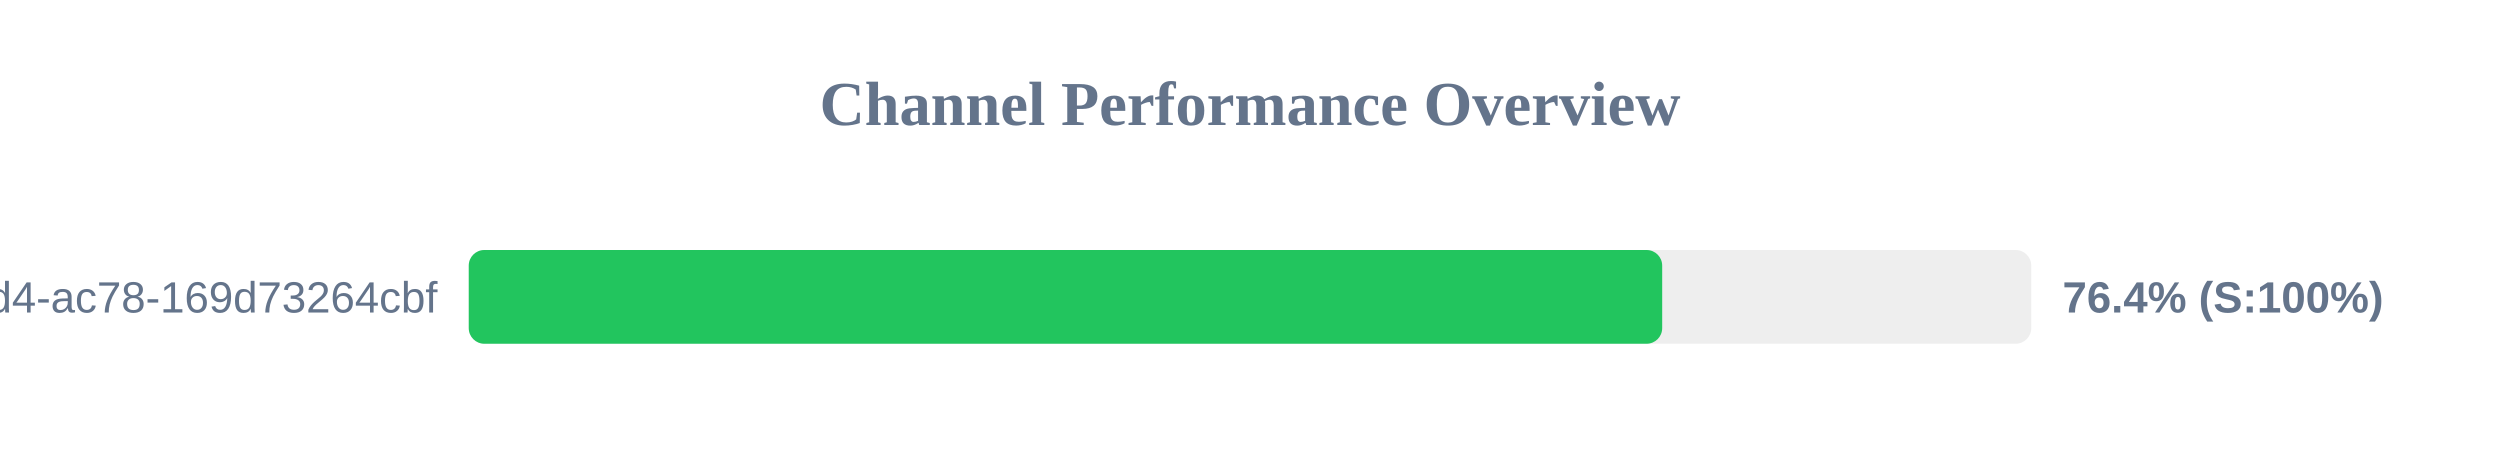
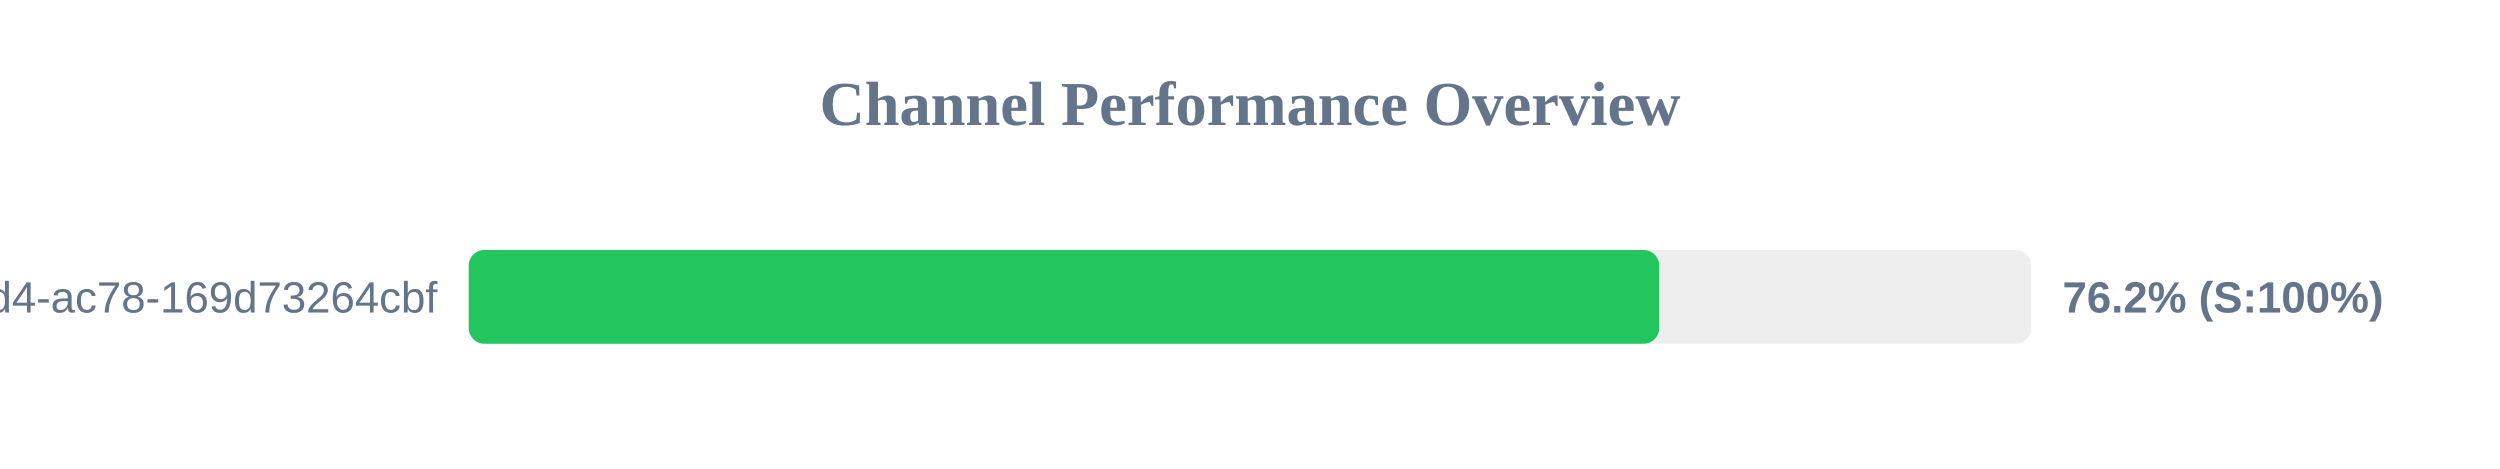
<svg xmlns="http://www.w3.org/2000/svg" width="800" height="150" version="1.1">
  <style>
        .row { font: 14px Arial; fill: #64748b; }
        .score { font: bold 14px Arial; fill: #64748b; }
    </style>
  <text x="400" y="40" text-anchor="middle" font-size="20px" font-weight="bold" fill="#64748b">Channel Performance Overview</text>
  <rect x="150" y="80" width="500" height="30" fill="#eee" rx="5" />
-   <rect x="150" y="80" width="381.9" height="30" fill="#22c55e" rx="5" />
+   <rect x="150" y="80" width="380.95" height="30" fill="#22c55e" rx="5" />
  <text x="140" y="100" text-anchor="end" class="row">?uuid=48c2c901-72e6-46d4-ac78-169d73264cbf</text>
-   <text x="660" y="100" text-anchor="start" class="score">76.4% (S:100%)</text>
+   <text x="660" y="100" text-anchor="start" class="score">76.2% (S:100%)</text>
</svg>
